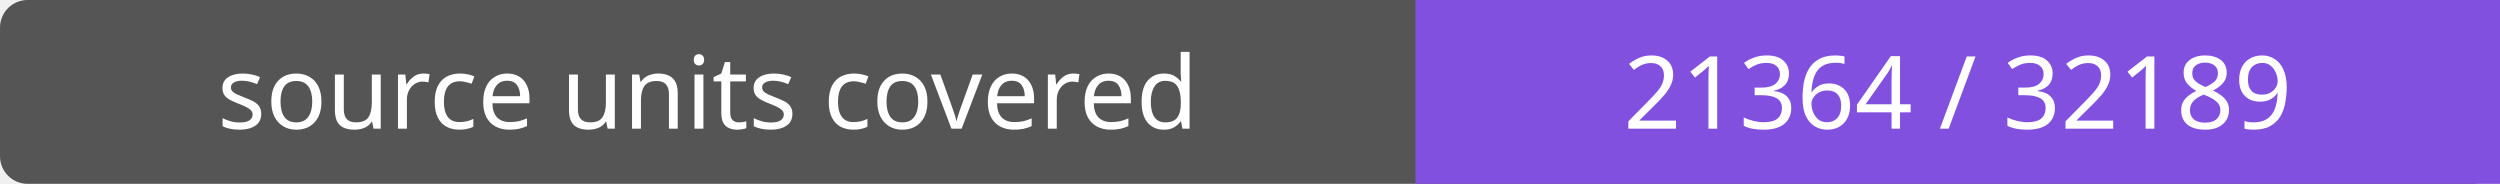
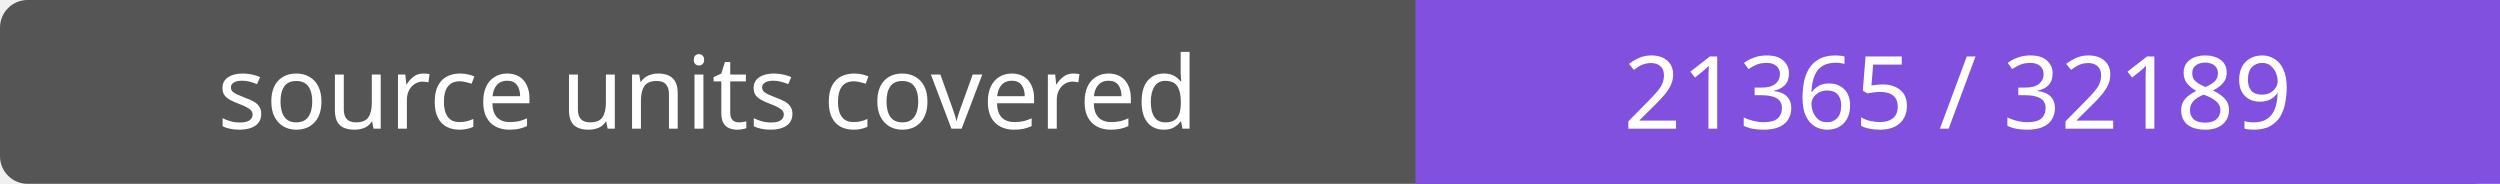
- <svg xmlns="http://www.w3.org/2000/svg" width="272" height="20" role="img" aria-label="source units covered: 21364 / 32189">
+ <svg xmlns="http://www.w3.org/2000/svg" width="272" height="20" role="img" aria-label="source units covered: 21365 / 32189">
  <rect width="272" height="20" rx="3" fill="#555" />
  <path fill="#8250df" d="M154 0h118v20H154z" />
  <g fill="#fff" text-anchor="middle" font-family="Verdana,sans-serif" font-size="11">
    <text x="77.0" y="14">source units covered</text>
-     <text x="213.0" y="14">21364 / 32189</text>
+     <text x="213.0" y="14">21365 / 32189</text>
  </g>
</svg>
